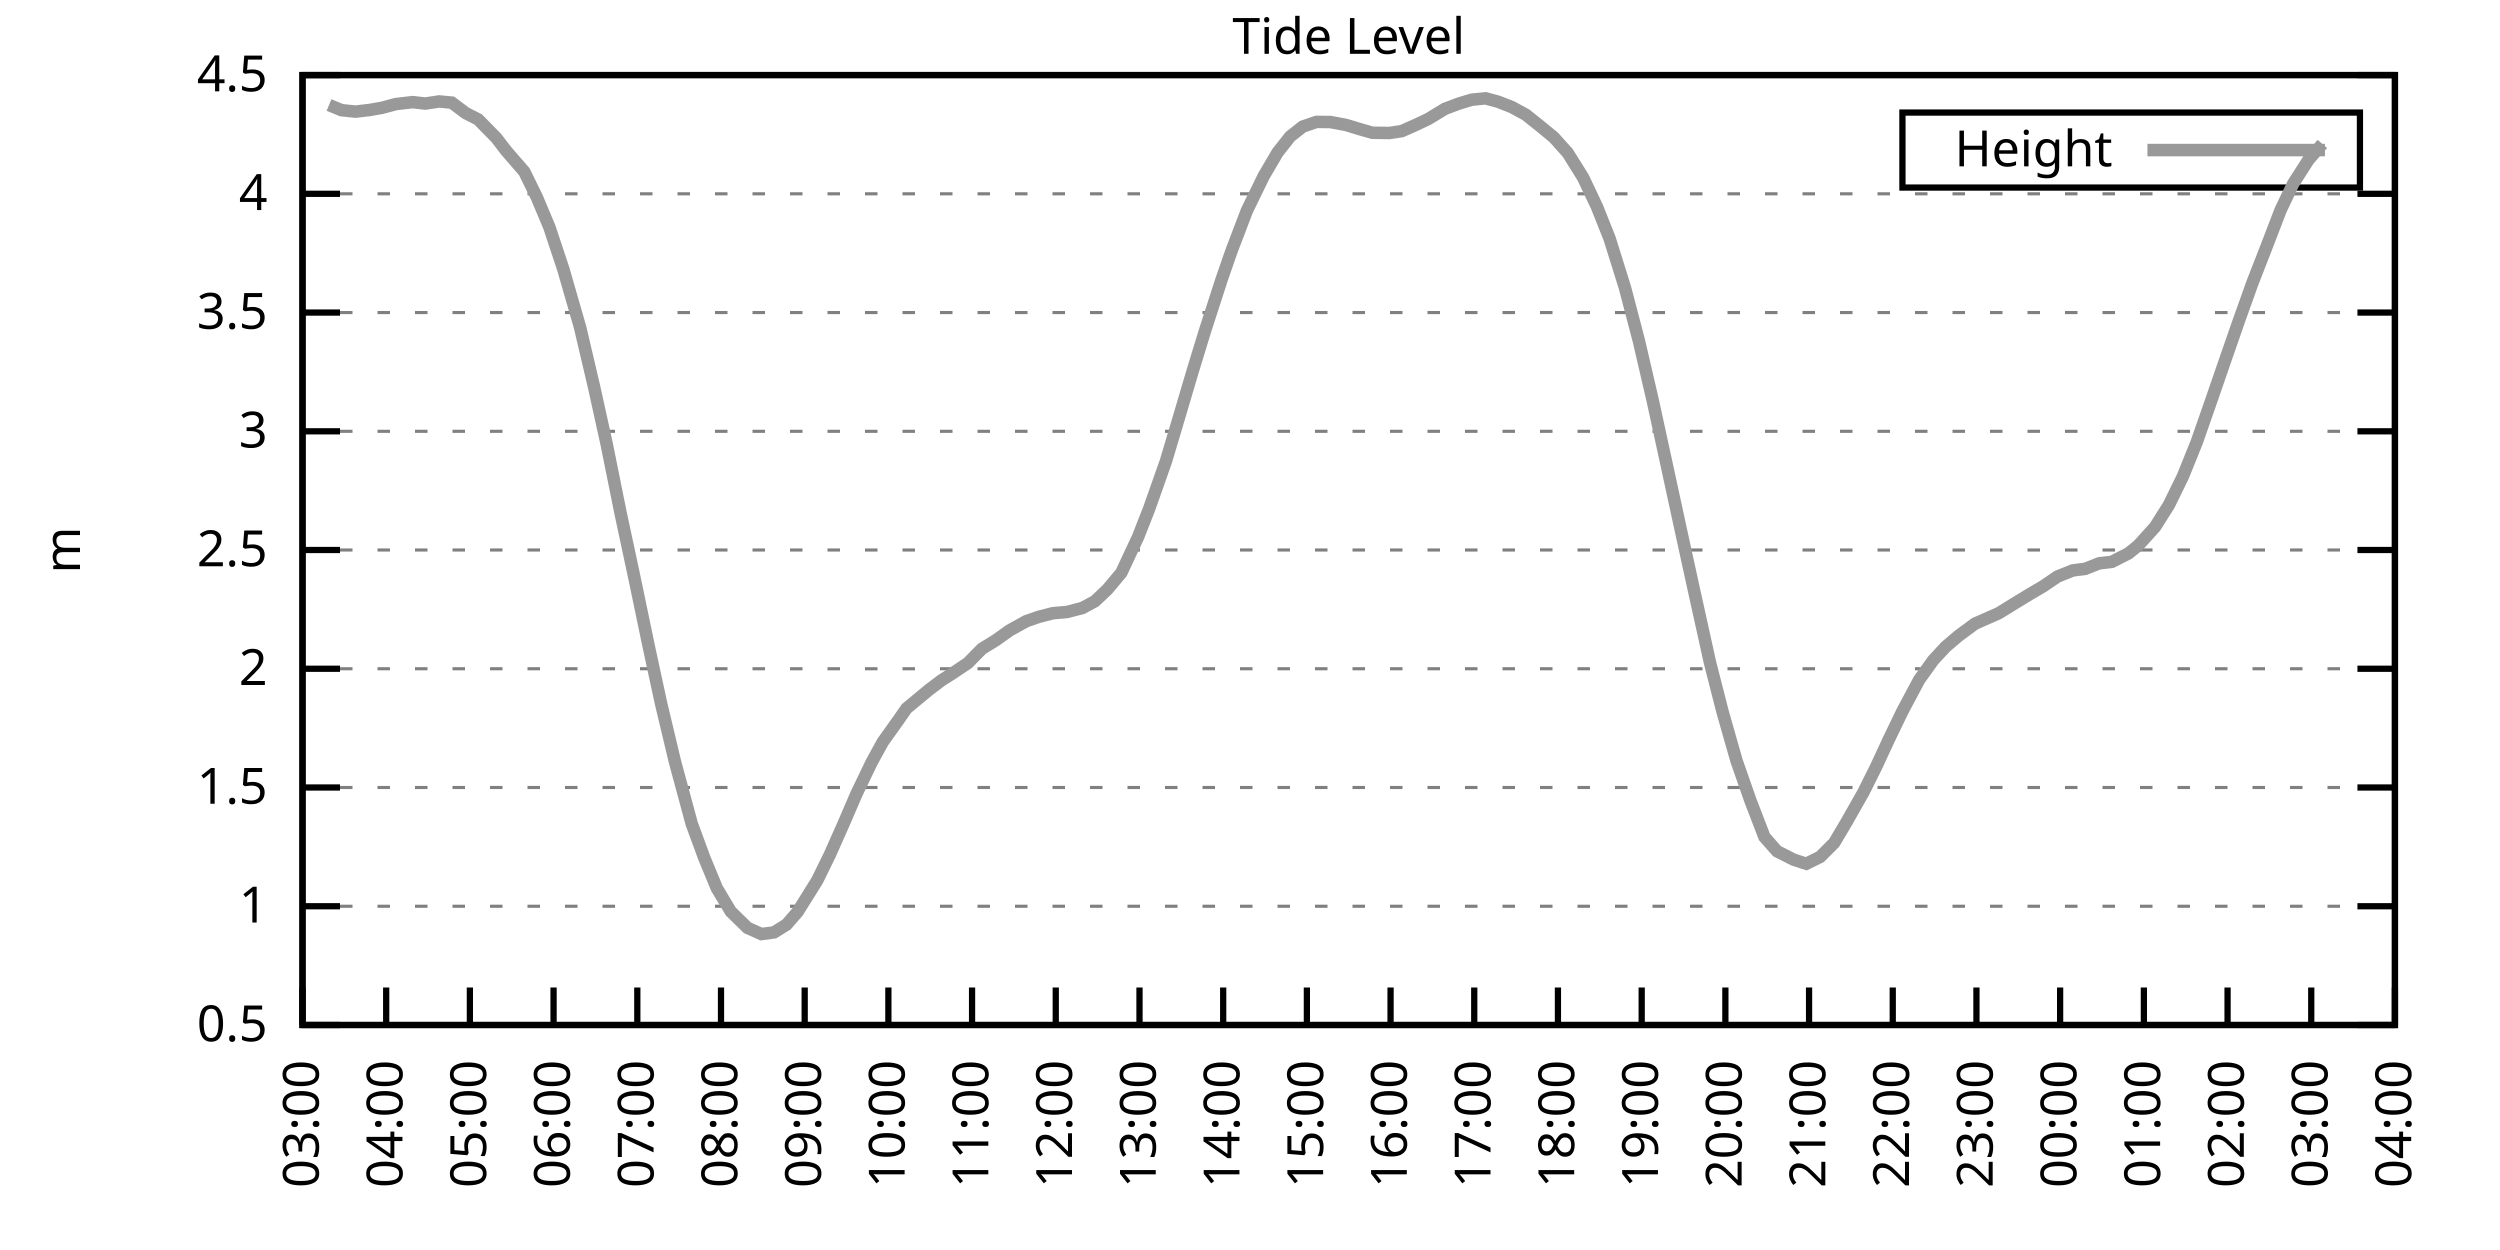
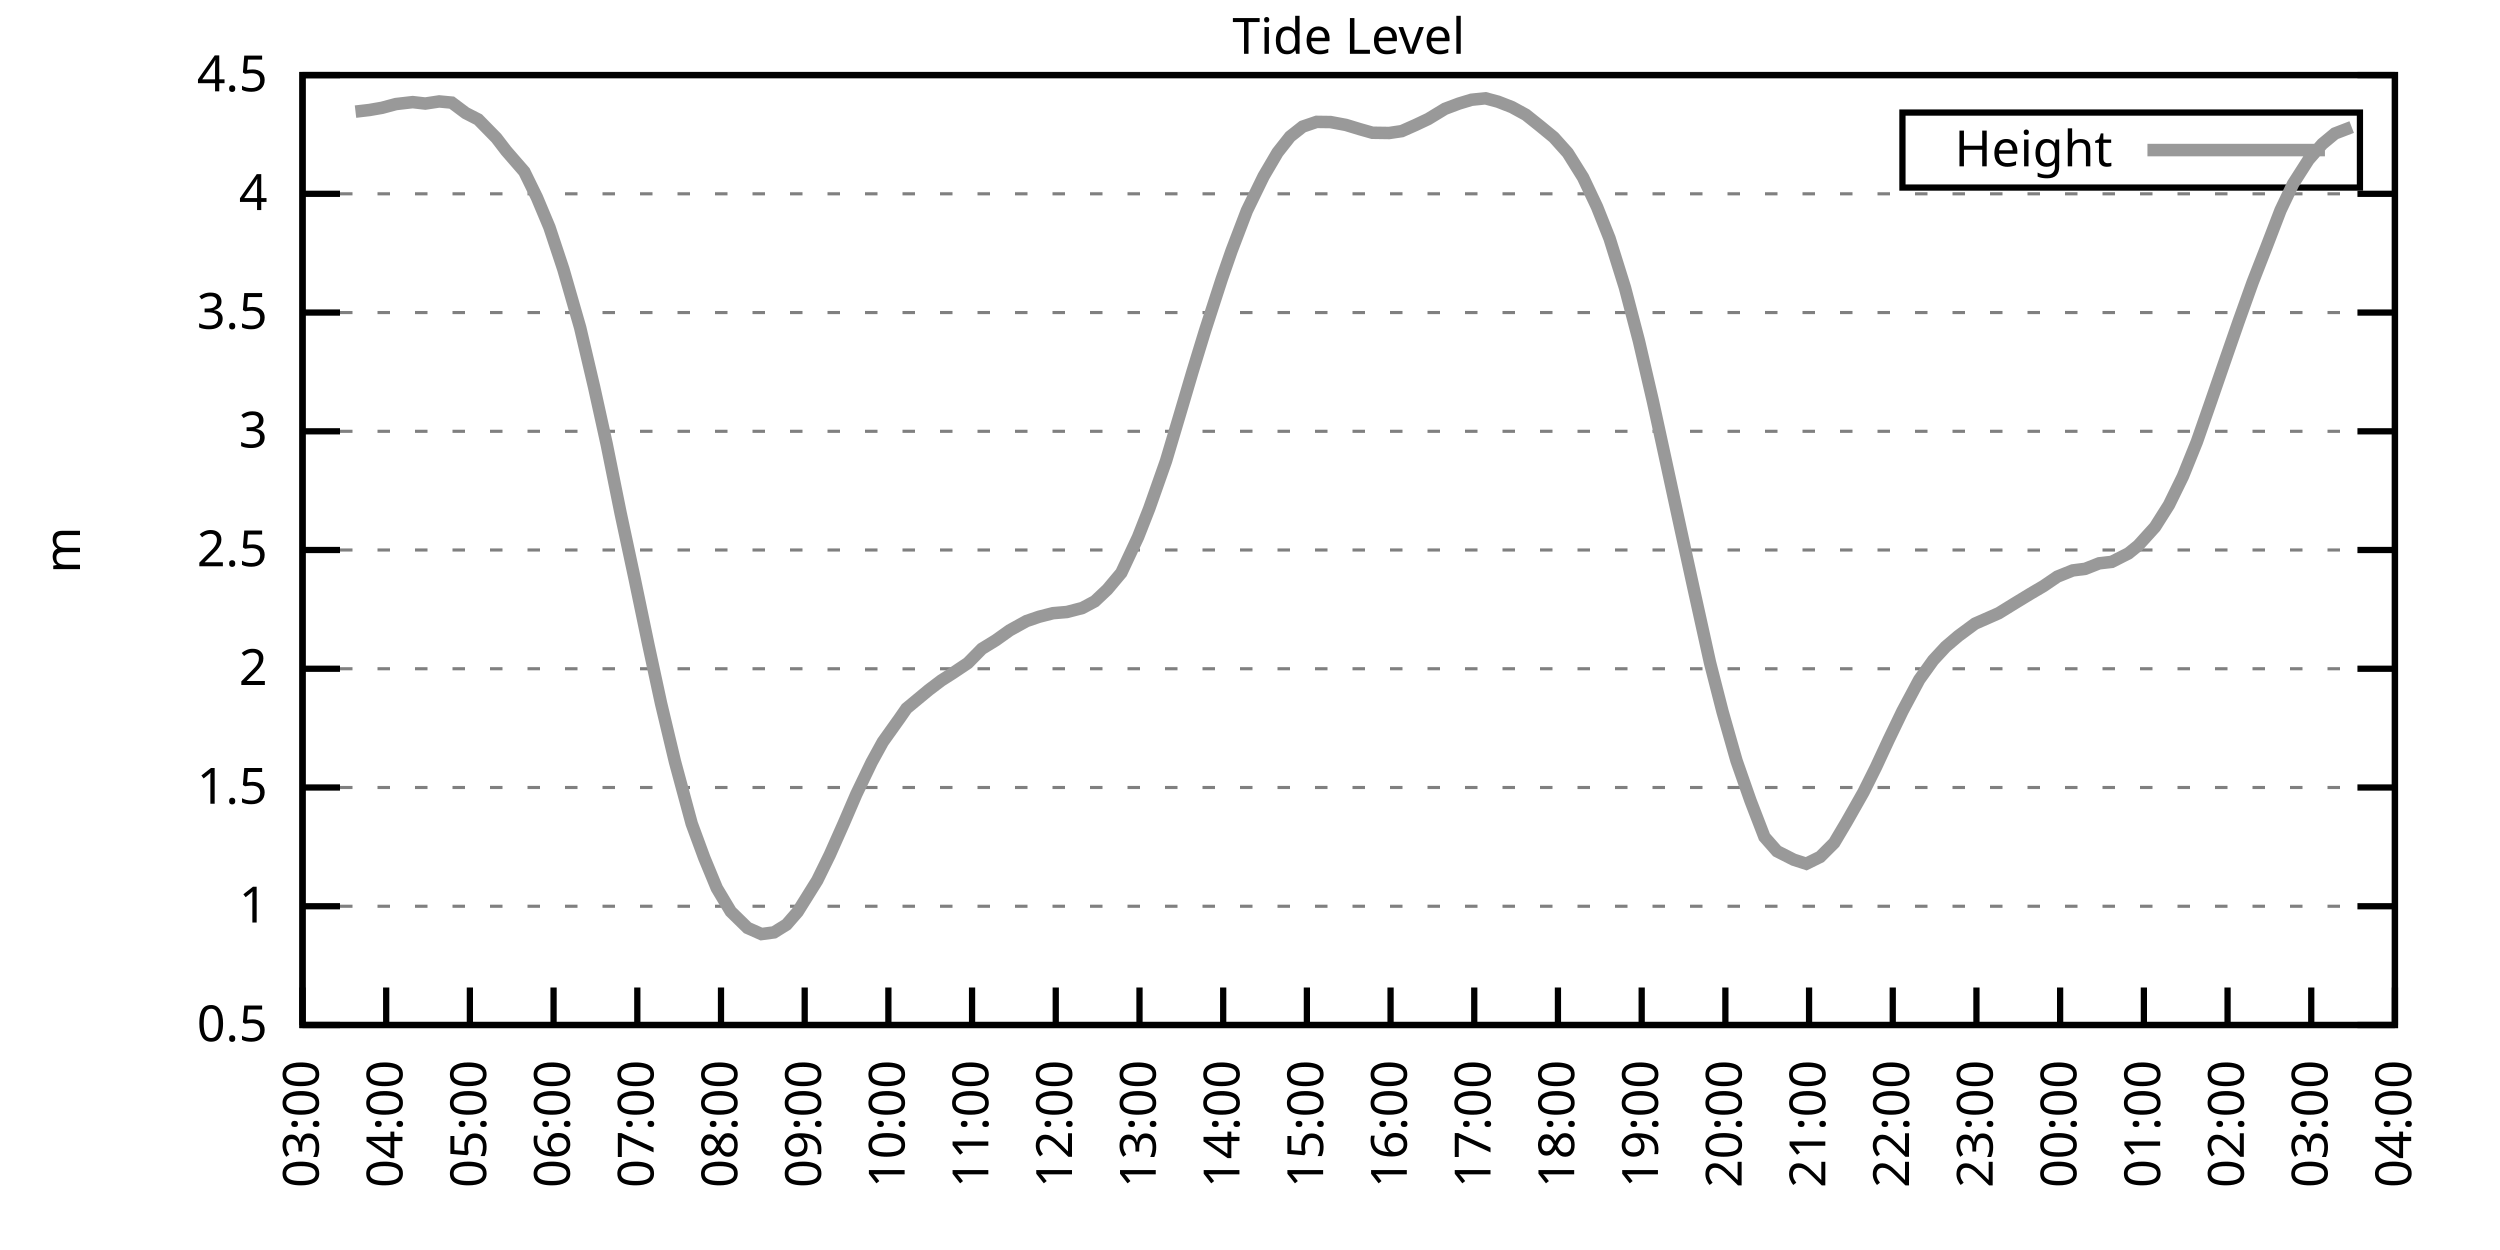
<svg xmlns="http://www.w3.org/2000/svg" xmlns:xlink="http://www.w3.org/1999/xlink" width="400" height="200" viewBox="0 0 400 200">
  <g id="gnuplot_canvas">
    <rect x="0" y="0" width="400" height="200" fill="none" />
    <defs>
      <circle id="gpDot" r="0.5" stroke-width="0.5" stroke="currentColor" />
      <path id="gpPt0" stroke-width="0.333" stroke="currentColor" d="M-1,0 h2 M0,-1 v2" />
      <path id="gpPt1" stroke-width="0.333" stroke="currentColor" d="M-1,-1 L1,1 M1,-1 L-1,1" />
      <path id="gpPt2" stroke-width="0.333" stroke="currentColor" d="M-1,0 L1,0 M0,-1 L0,1 M-1,-1 L1,1 M-1,1 L1,-1" />
      <rect id="gpPt3" stroke-width="0.333" stroke="currentColor" x="-1" y="-1" width="2" height="2" />
      <rect id="gpPt4" stroke-width="0.333" stroke="currentColor" fill="currentColor" x="-1" y="-1" width="2" height="2" />
      <circle id="gpPt5" stroke-width="0.333" stroke="currentColor" cx="0" cy="0" r="1" />
      <use xlink:href="#gpPt5" id="gpPt6" fill="currentColor" stroke="none" />
      <path id="gpPt7" stroke-width="0.333" stroke="currentColor" d="M0,-1.33 L-1.33,0.67 L1.33,0.67 z" />
      <use xlink:href="#gpPt7" id="gpPt8" fill="currentColor" stroke="none" />
      <use xlink:href="#gpPt7" id="gpPt9" stroke="currentColor" transform="rotate(180)" />
      <use xlink:href="#gpPt9" id="gpPt10" fill="currentColor" stroke="none" />
      <use xlink:href="#gpPt3" id="gpPt11" stroke="currentColor" transform="rotate(45)" />
      <use xlink:href="#gpPt11" id="gpPt12" fill="currentColor" stroke="none" />
      <path id="gpPt13" stroke-width="0.333" stroke="currentColor" d="M0,1.330 L1.265,0.411 L0.782,-1.067 L-0.782,-1.076 L-1.265,0.411 z" />
      <use xlink:href="#gpPt13" id="gpPt14" fill="currentColor" stroke="none" />
      <filter id="textbox" filterUnits="objectBoundingBox" x="0" y="0" height="1" width="1">
        <feFlood flood-color="white" flood-opacity="1" result="bgnd" />
        <feComposite in="SourceGraphic" in2="bgnd" operator="atop" />
      </filter>
      <filter id="greybox" filterUnits="objectBoundingBox" x="0" y="0" height="1" width="1">
        <feFlood flood-color="lightgrey" flood-opacity="1" result="grey" />
        <feComposite in="SourceGraphic" in2="grey" operator="atop" />
      </filter>
    </defs>
    <g fill="none" color="white" stroke="currentColor" stroke-width="1.00" stroke-linecap="butt" stroke-linejoin="miter">
</g>
    <g fill="none" color="black" stroke="currentColor" stroke-width="1.00" stroke-linecap="butt" stroke-linejoin="miter">
      <g stroke="none" shape-rendering="crispEdges">
        <polygon fill="rgb(255, 255, 255)" points="48.40,164.00 383.18,164.00 383.18,12.02 48.40,12.02 " />
      </g>
    </g>
    <g fill="none" color="black" stroke="currentColor" stroke-width="1.00" stroke-linecap="butt" stroke-linejoin="miter">
</g>
    <g fill="none" color="black" stroke="black" stroke-width="0.50" stroke-linecap="butt" stroke-linejoin="miter">
</g>
    <g fill="none" color="gray" stroke="currentColor" stroke-width="0.50" stroke-linecap="butt" stroke-linejoin="miter">
      <path stroke="gray" stroke-dasharray="2,4" class="gridline" d="M48.40,164.00 L383.19,164.00  " />
    </g>
    <g fill="none" color="gray" stroke="gray" stroke-width="1.00" stroke-linecap="butt" stroke-linejoin="miter">
</g>
    <g fill="none" color="black" stroke="currentColor" stroke-width="1.00" stroke-linecap="butt" stroke-linejoin="miter">
      <path stroke="black" d="M48.40,164.00 L54.40,164.00 M383.19,164.00 L377.19,164.00  " />
      <g transform="translate(42.80,166.60)" stroke="none" fill="black" font-family="Sans" font-size="8.00" text-anchor="end">
        <text>
          <tspan font-family="Sans"> 0.5</tspan>
        </text>
      </g>
    </g>
    <g fill="none" color="black" stroke="currentColor" stroke-width="1.00" stroke-linecap="butt" stroke-linejoin="miter">
</g>
    <g fill="none" color="black" stroke="black" stroke-width="0.50" stroke-linecap="butt" stroke-linejoin="miter">
</g>
    <g fill="none" color="gray" stroke="currentColor" stroke-width="0.50" stroke-linecap="butt" stroke-linejoin="miter">
      <path stroke="gray" stroke-dasharray="2,4" class="gridline" d="M48.40,145.00 L383.19,145.00  " />
    </g>
    <g fill="none" color="gray" stroke="gray" stroke-width="1.00" stroke-linecap="butt" stroke-linejoin="miter">
</g>
    <g fill="none" color="black" stroke="currentColor" stroke-width="1.00" stroke-linecap="butt" stroke-linejoin="miter">
      <path stroke="black" d="M48.40,145.00 L54.40,145.00 M383.19,145.00 L377.19,145.00  " />
      <g transform="translate(42.80,147.60)" stroke="none" fill="black" font-family="Sans" font-size="8.00" text-anchor="end">
        <text>
          <tspan font-family="Sans"> 1</tspan>
        </text>
      </g>
    </g>
    <g fill="none" color="black" stroke="currentColor" stroke-width="1.00" stroke-linecap="butt" stroke-linejoin="miter">
</g>
    <g fill="none" color="black" stroke="black" stroke-width="0.50" stroke-linecap="butt" stroke-linejoin="miter">
</g>
    <g fill="none" color="gray" stroke="currentColor" stroke-width="0.50" stroke-linecap="butt" stroke-linejoin="miter">
      <path stroke="gray" stroke-dasharray="2,4" class="gridline" d="M48.40,126.00 L383.19,126.00  " />
    </g>
    <g fill="none" color="gray" stroke="gray" stroke-width="1.00" stroke-linecap="butt" stroke-linejoin="miter">
</g>
    <g fill="none" color="black" stroke="currentColor" stroke-width="1.00" stroke-linecap="butt" stroke-linejoin="miter">
      <path stroke="black" d="M48.40,126.00 L54.40,126.00 M383.19,126.00 L377.19,126.00  " />
      <g transform="translate(42.80,128.60)" stroke="none" fill="black" font-family="Sans" font-size="8.00" text-anchor="end">
        <text>
          <tspan font-family="Sans"> 1.5</tspan>
        </text>
      </g>
    </g>
    <g fill="none" color="black" stroke="currentColor" stroke-width="1.00" stroke-linecap="butt" stroke-linejoin="miter">
</g>
    <g fill="none" color="black" stroke="black" stroke-width="0.50" stroke-linecap="butt" stroke-linejoin="miter">
</g>
    <g fill="none" color="gray" stroke="currentColor" stroke-width="0.50" stroke-linecap="butt" stroke-linejoin="miter">
      <path stroke="gray" stroke-dasharray="2,4" class="gridline" d="M48.40,107.00 L383.19,107.00  " />
    </g>
    <g fill="none" color="gray" stroke="gray" stroke-width="1.00" stroke-linecap="butt" stroke-linejoin="miter">
</g>
    <g fill="none" color="black" stroke="currentColor" stroke-width="1.00" stroke-linecap="butt" stroke-linejoin="miter">
      <path stroke="black" d="M48.40,107.00 L54.40,107.00 M383.19,107.00 L377.19,107.00  " />
      <g transform="translate(42.80,109.60)" stroke="none" fill="black" font-family="Sans" font-size="8.00" text-anchor="end">
        <text>
          <tspan font-family="Sans"> 2</tspan>
        </text>
      </g>
    </g>
    <g fill="none" color="black" stroke="currentColor" stroke-width="1.00" stroke-linecap="butt" stroke-linejoin="miter">
</g>
    <g fill="none" color="black" stroke="black" stroke-width="0.50" stroke-linecap="butt" stroke-linejoin="miter">
</g>
    <g fill="none" color="gray" stroke="currentColor" stroke-width="0.50" stroke-linecap="butt" stroke-linejoin="miter">
      <path stroke="gray" stroke-dasharray="2,4" class="gridline" d="M48.40,88.00 L383.19,88.00  " />
    </g>
    <g fill="none" color="gray" stroke="gray" stroke-width="1.00" stroke-linecap="butt" stroke-linejoin="miter">
</g>
    <g fill="none" color="black" stroke="currentColor" stroke-width="1.00" stroke-linecap="butt" stroke-linejoin="miter">
      <path stroke="black" d="M48.40,88.00 L54.40,88.00 M383.19,88.00 L377.19,88.00  " />
      <g transform="translate(42.80,90.60)" stroke="none" fill="black" font-family="Sans" font-size="8.00" text-anchor="end">
        <text>
          <tspan font-family="Sans"> 2.5</tspan>
        </text>
      </g>
    </g>
    <g fill="none" color="black" stroke="currentColor" stroke-width="1.00" stroke-linecap="butt" stroke-linejoin="miter">
</g>
    <g fill="none" color="black" stroke="black" stroke-width="0.50" stroke-linecap="butt" stroke-linejoin="miter">
</g>
    <g fill="none" color="gray" stroke="currentColor" stroke-width="0.50" stroke-linecap="butt" stroke-linejoin="miter">
      <path stroke="gray" stroke-dasharray="2,4" class="gridline" d="M48.40,69.01 L383.19,69.01  " />
    </g>
    <g fill="none" color="gray" stroke="gray" stroke-width="1.00" stroke-linecap="butt" stroke-linejoin="miter">
</g>
    <g fill="none" color="black" stroke="currentColor" stroke-width="1.00" stroke-linecap="butt" stroke-linejoin="miter">
      <path stroke="black" d="M48.40,69.01 L54.40,69.01 M383.19,69.01 L377.19,69.01  " />
      <g transform="translate(42.80,71.61)" stroke="none" fill="black" font-family="Sans" font-size="8.00" text-anchor="end">
        <text>
          <tspan font-family="Sans"> 3</tspan>
        </text>
      </g>
    </g>
    <g fill="none" color="black" stroke="currentColor" stroke-width="1.00" stroke-linecap="butt" stroke-linejoin="miter">
</g>
    <g fill="none" color="black" stroke="black" stroke-width="0.50" stroke-linecap="butt" stroke-linejoin="miter">
</g>
    <g fill="none" color="gray" stroke="currentColor" stroke-width="0.50" stroke-linecap="butt" stroke-linejoin="miter">
      <path stroke="gray" stroke-dasharray="2,4" class="gridline" d="M48.40,50.01 L383.19,50.01  " />
    </g>
    <g fill="none" color="gray" stroke="gray" stroke-width="1.00" stroke-linecap="butt" stroke-linejoin="miter">
</g>
    <g fill="none" color="black" stroke="currentColor" stroke-width="1.00" stroke-linecap="butt" stroke-linejoin="miter">
      <path stroke="black" d="M48.40,50.01 L54.40,50.01 M383.19,50.01 L377.19,50.01  " />
      <g transform="translate(42.80,52.61)" stroke="none" fill="black" font-family="Sans" font-size="8.00" text-anchor="end">
        <text>
          <tspan font-family="Sans"> 3.5</tspan>
        </text>
      </g>
    </g>
    <g fill="none" color="black" stroke="currentColor" stroke-width="1.00" stroke-linecap="butt" stroke-linejoin="miter">
</g>
    <g fill="none" color="black" stroke="black" stroke-width="0.50" stroke-linecap="butt" stroke-linejoin="miter">
</g>
    <g fill="none" color="gray" stroke="currentColor" stroke-width="0.50" stroke-linecap="butt" stroke-linejoin="miter">
      <path stroke="gray" stroke-dasharray="2,4" class="gridline" d="M48.40,31.01 L383.19,31.01  " />
    </g>
    <g fill="none" color="gray" stroke="gray" stroke-width="1.00" stroke-linecap="butt" stroke-linejoin="miter">
</g>
    <g fill="none" color="black" stroke="currentColor" stroke-width="1.00" stroke-linecap="butt" stroke-linejoin="miter">
      <path stroke="black" d="M48.40,31.01 L54.40,31.01 M383.19,31.01 L377.19,31.01  " />
      <g transform="translate(42.80,33.61)" stroke="none" fill="black" font-family="Sans" font-size="8.00" text-anchor="end">
        <text>
          <tspan font-family="Sans"> 4</tspan>
        </text>
      </g>
    </g>
    <g fill="none" color="black" stroke="currentColor" stroke-width="1.00" stroke-linecap="butt" stroke-linejoin="miter">
</g>
    <g fill="none" color="black" stroke="black" stroke-width="0.50" stroke-linecap="butt" stroke-linejoin="miter">
</g>
    <g fill="none" color="gray" stroke="currentColor" stroke-width="0.50" stroke-linecap="butt" stroke-linejoin="miter">
      <path stroke="gray" stroke-dasharray="2,4" class="gridline" d="M48.40,12.01 L383.19,12.01  " />
    </g>
    <g fill="none" color="gray" stroke="gray" stroke-width="1.00" stroke-linecap="butt" stroke-linejoin="miter">
</g>
    <g fill="none" color="black" stroke="currentColor" stroke-width="1.00" stroke-linecap="butt" stroke-linejoin="miter">
      <path stroke="black" d="M48.40,12.01 L54.40,12.01 M383.19,12.01 L377.19,12.01  " />
      <g transform="translate(42.80,14.61)" stroke="none" fill="black" font-family="Sans" font-size="8.00" text-anchor="end">
        <text>
          <tspan font-family="Sans"> 4.5</tspan>
        </text>
      </g>
    </g>
    <g fill="none" color="black" stroke="currentColor" stroke-width="1.00" stroke-linecap="butt" stroke-linejoin="miter">
      <path stroke="black" d="M48.40,164.00 L48.40,158.00  " />
      <g transform="translate(51.00,169.60) rotate(270.00)" stroke="none" fill="black" font-family="Sans" font-size="8.00" text-anchor="end">
        <text>
          <tspan font-family="Sans">03:00</tspan>
        </text>
      </g>
    </g>
    <g fill="none" color="black" stroke="currentColor" stroke-width="1.00" stroke-linecap="butt" stroke-linejoin="miter">
      <path stroke="black" d="M61.79,164.00 L61.79,158.00  " />
      <g transform="translate(64.39,169.60) rotate(270.00)" stroke="none" fill="black" font-family="Sans" font-size="8.00" text-anchor="end">
        <text>
          <tspan font-family="Sans">04:00</tspan>
        </text>
      </g>
    </g>
    <g fill="none" color="black" stroke="currentColor" stroke-width="1.00" stroke-linecap="butt" stroke-linejoin="miter">
      <path stroke="black" d="M75.18,164.00 L75.18,158.00  " />
      <g transform="translate(77.78,169.60) rotate(270.00)" stroke="none" fill="black" font-family="Sans" font-size="8.00" text-anchor="end">
        <text>
          <tspan font-family="Sans">05:00</tspan>
        </text>
      </g>
    </g>
    <g fill="none" color="black" stroke="currentColor" stroke-width="1.00" stroke-linecap="butt" stroke-linejoin="miter">
      <path stroke="black" d="M88.57,164.00 L88.57,158.00  " />
      <g transform="translate(91.17,169.60) rotate(270.00)" stroke="none" fill="black" font-family="Sans" font-size="8.00" text-anchor="end">
        <text>
          <tspan font-family="Sans">06:00</tspan>
        </text>
      </g>
    </g>
    <g fill="none" color="black" stroke="currentColor" stroke-width="1.00" stroke-linecap="butt" stroke-linejoin="miter">
      <path stroke="black" d="M101.97,164.00 L101.97,158.00  " />
      <g transform="translate(104.57,169.60) rotate(270.00)" stroke="none" fill="black" font-family="Sans" font-size="8.00" text-anchor="end">
        <text>
          <tspan font-family="Sans">07:00</tspan>
        </text>
      </g>
    </g>
    <g fill="none" color="black" stroke="currentColor" stroke-width="1.00" stroke-linecap="butt" stroke-linejoin="miter">
      <path stroke="black" d="M115.36,164.00 L115.36,158.00  " />
      <g transform="translate(117.96,169.60) rotate(270.00)" stroke="none" fill="black" font-family="Sans" font-size="8.00" text-anchor="end">
        <text>
          <tspan font-family="Sans">08:00</tspan>
        </text>
      </g>
    </g>
    <g fill="none" color="black" stroke="currentColor" stroke-width="1.00" stroke-linecap="butt" stroke-linejoin="miter">
      <path stroke="black" d="M128.75,164.00 L128.75,158.00  " />
      <g transform="translate(131.35,169.60) rotate(270.00)" stroke="none" fill="black" font-family="Sans" font-size="8.00" text-anchor="end">
        <text>
          <tspan font-family="Sans">09:00</tspan>
        </text>
      </g>
    </g>
    <g fill="none" color="black" stroke="currentColor" stroke-width="1.00" stroke-linecap="butt" stroke-linejoin="miter">
      <path stroke="black" d="M142.14,164.00 L142.14,158.00  " />
      <g transform="translate(144.74,169.60) rotate(270.00)" stroke="none" fill="black" font-family="Sans" font-size="8.00" text-anchor="end">
        <text>
          <tspan font-family="Sans">10:00</tspan>
        </text>
      </g>
    </g>
    <g fill="none" color="black" stroke="currentColor" stroke-width="1.00" stroke-linecap="butt" stroke-linejoin="miter">
      <path stroke="black" d="M155.53,164.00 L155.53,158.00  " />
      <g transform="translate(158.13,169.60) rotate(270.00)" stroke="none" fill="black" font-family="Sans" font-size="8.00" text-anchor="end">
        <text>
          <tspan font-family="Sans">11:00</tspan>
        </text>
      </g>
    </g>
    <g fill="none" color="black" stroke="currentColor" stroke-width="1.00" stroke-linecap="butt" stroke-linejoin="miter">
      <path stroke="black" d="M168.92,164.00 L168.92,158.00  " />
      <g transform="translate(171.52,169.60) rotate(270.00)" stroke="none" fill="black" font-family="Sans" font-size="8.00" text-anchor="end">
        <text>
          <tspan font-family="Sans">12:00</tspan>
        </text>
      </g>
    </g>
    <g fill="none" color="black" stroke="currentColor" stroke-width="1.00" stroke-linecap="butt" stroke-linejoin="miter">
      <path stroke="black" d="M182.32,164.00 L182.32,158.00  " />
      <g transform="translate(184.92,169.60) rotate(270.00)" stroke="none" fill="black" font-family="Sans" font-size="8.00" text-anchor="end">
        <text>
          <tspan font-family="Sans">13:00</tspan>
        </text>
      </g>
    </g>
    <g fill="none" color="black" stroke="currentColor" stroke-width="1.00" stroke-linecap="butt" stroke-linejoin="miter">
      <path stroke="black" d="M195.71,164.00 L195.71,158.00  " />
      <g transform="translate(198.31,169.60) rotate(270.00)" stroke="none" fill="black" font-family="Sans" font-size="8.00" text-anchor="end">
        <text>
          <tspan font-family="Sans">14:00</tspan>
        </text>
      </g>
    </g>
    <g fill="none" color="black" stroke="currentColor" stroke-width="1.00" stroke-linecap="butt" stroke-linejoin="miter">
      <path stroke="black" d="M209.10,164.00 L209.10,158.00  " />
      <g transform="translate(211.70,169.60) rotate(270.00)" stroke="none" fill="black" font-family="Sans" font-size="8.00" text-anchor="end">
        <text>
          <tspan font-family="Sans">15:00</tspan>
        </text>
      </g>
    </g>
    <g fill="none" color="black" stroke="currentColor" stroke-width="1.00" stroke-linecap="butt" stroke-linejoin="miter">
      <path stroke="black" d="M222.49,164.00 L222.49,158.00  " />
      <g transform="translate(225.09,169.60) rotate(270.00)" stroke="none" fill="black" font-family="Sans" font-size="8.00" text-anchor="end">
        <text>
          <tspan font-family="Sans">16:00</tspan>
        </text>
      </g>
    </g>
    <g fill="none" color="black" stroke="currentColor" stroke-width="1.00" stroke-linecap="butt" stroke-linejoin="miter">
      <path stroke="black" d="M235.88,164.00 L235.88,158.00  " />
      <g transform="translate(238.48,169.60) rotate(270.00)" stroke="none" fill="black" font-family="Sans" font-size="8.00" text-anchor="end">
        <text>
          <tspan font-family="Sans">17:00</tspan>
        </text>
      </g>
    </g>
    <g fill="none" color="black" stroke="currentColor" stroke-width="1.00" stroke-linecap="butt" stroke-linejoin="miter">
      <path stroke="black" d="M249.27,164.00 L249.27,158.00  " />
      <g transform="translate(251.87,169.60) rotate(270.00)" stroke="none" fill="black" font-family="Sans" font-size="8.00" text-anchor="end">
        <text>
          <tspan font-family="Sans">18:00</tspan>
        </text>
      </g>
    </g>
    <g fill="none" color="black" stroke="currentColor" stroke-width="1.00" stroke-linecap="butt" stroke-linejoin="miter">
      <path stroke="black" d="M262.67,164.00 L262.67,158.00  " />
      <g transform="translate(265.27,169.60) rotate(270.00)" stroke="none" fill="black" font-family="Sans" font-size="8.00" text-anchor="end">
        <text>
          <tspan font-family="Sans">19:00</tspan>
        </text>
      </g>
    </g>
    <g fill="none" color="black" stroke="currentColor" stroke-width="1.00" stroke-linecap="butt" stroke-linejoin="miter">
      <path stroke="black" d="M276.06,164.00 L276.06,158.00  " />
      <g transform="translate(278.66,169.60) rotate(270.00)" stroke="none" fill="black" font-family="Sans" font-size="8.00" text-anchor="end">
        <text>
          <tspan font-family="Sans">20:00</tspan>
        </text>
      </g>
    </g>
    <g fill="none" color="black" stroke="currentColor" stroke-width="1.00" stroke-linecap="butt" stroke-linejoin="miter">
      <path stroke="black" d="M289.45,164.00 L289.45,158.00  " />
      <g transform="translate(292.05,169.60) rotate(270.00)" stroke="none" fill="black" font-family="Sans" font-size="8.00" text-anchor="end">
        <text>
          <tspan font-family="Sans">21:00</tspan>
        </text>
      </g>
    </g>
    <g fill="none" color="black" stroke="currentColor" stroke-width="1.00" stroke-linecap="butt" stroke-linejoin="miter">
      <path stroke="black" d="M302.84,164.00 L302.84,158.00  " />
      <g transform="translate(305.44,169.60) rotate(270.00)" stroke="none" fill="black" font-family="Sans" font-size="8.00" text-anchor="end">
        <text>
          <tspan font-family="Sans">22:00</tspan>
        </text>
      </g>
    </g>
    <g fill="none" color="black" stroke="currentColor" stroke-width="1.00" stroke-linecap="butt" stroke-linejoin="miter">
      <path stroke="black" d="M316.23,164.00 L316.23,158.00  " />
      <g transform="translate(318.83,169.60) rotate(270.00)" stroke="none" fill="black" font-family="Sans" font-size="8.00" text-anchor="end">
        <text>
          <tspan font-family="Sans">23:00</tspan>
        </text>
      </g>
    </g>
    <g fill="none" color="black" stroke="currentColor" stroke-width="1.00" stroke-linecap="butt" stroke-linejoin="miter">
      <path stroke="black" d="M329.62,164.00 L329.62,158.00  " />
      <g transform="translate(332.22,169.60) rotate(270.00)" stroke="none" fill="black" font-family="Sans" font-size="8.00" text-anchor="end">
        <text>
          <tspan font-family="Sans">00:00</tspan>
        </text>
      </g>
    </g>
    <g fill="none" color="black" stroke="currentColor" stroke-width="1.00" stroke-linecap="butt" stroke-linejoin="miter">
      <path stroke="black" d="M343.02,164.00 L343.02,158.00  " />
      <g transform="translate(345.62,169.60) rotate(270.00)" stroke="none" fill="black" font-family="Sans" font-size="8.00" text-anchor="end">
        <text>
          <tspan font-family="Sans">01:00</tspan>
        </text>
      </g>
    </g>
    <g fill="none" color="black" stroke="currentColor" stroke-width="1.00" stroke-linecap="butt" stroke-linejoin="miter">
      <path stroke="black" d="M356.41,164.00 L356.41,158.00  " />
      <g transform="translate(359.01,169.60) rotate(270.00)" stroke="none" fill="black" font-family="Sans" font-size="8.00" text-anchor="end">
        <text>
          <tspan font-family="Sans">02:00</tspan>
        </text>
      </g>
    </g>
    <g fill="none" color="black" stroke="currentColor" stroke-width="1.00" stroke-linecap="butt" stroke-linejoin="miter">
      <path stroke="black" d="M369.80,164.00 L369.80,158.00  " />
      <g transform="translate(372.40,169.60) rotate(270.00)" stroke="none" fill="black" font-family="Sans" font-size="8.00" text-anchor="end">
        <text>
          <tspan font-family="Sans">03:00</tspan>
        </text>
      </g>
    </g>
    <g fill="none" color="black" stroke="currentColor" stroke-width="1.00" stroke-linecap="butt" stroke-linejoin="miter">
      <path stroke="black" d="M383.19,164.00 L383.19,158.00  " />
      <g transform="translate(385.79,169.60) rotate(270.00)" stroke="none" fill="black" font-family="Sans" font-size="8.00" text-anchor="end">
        <text>
          <tspan font-family="Sans">04:00</tspan>
        </text>
      </g>
    </g>
    <g fill="none" color="black" stroke="currentColor" stroke-width="1.00" stroke-linecap="butt" stroke-linejoin="miter">
</g>
    <g fill="none" color="black" stroke="currentColor" stroke-width="1.00" stroke-linecap="butt" stroke-linejoin="miter">
      <path stroke="black" d="M48.40,12.01 L48.40,164.00 L383.19,164.00 L383.19,12.01 L48.40,12.01 Z  " />
    </g>
    <g fill="none" color="black" stroke="currentColor" stroke-width="1.00" stroke-linecap="butt" stroke-linejoin="miter">
</g>
    <g fill="none" color="black" stroke="currentColor" stroke-width="1.00" stroke-linecap="butt" stroke-linejoin="miter">
      <path stroke="black" d="M304.39,30.01 L304.39,18.01 L377.59,18.01 L377.59,30.01 L304.39,30.01 Z  " />
    </g>
    <g id="Tide_level_plot_1">
      <g fill="none" color="white" stroke="black" stroke-width="2.00" stroke-linecap="butt" stroke-linejoin="miter">
</g>
      <g fill="none" color="black" stroke="currentColor" stroke-width="2.00" stroke-linecap="butt" stroke-linejoin="miter">
        <g transform="translate(337.99,26.61)" stroke="none" fill="black" font-family="Sans" font-size="8.00" text-anchor="end">
          <text>
            <tspan font-family="Sans">Height</tspan>
          </text>
        </g>
      </g>
      <g fill="none" color="black" stroke="currentColor" stroke-width="2.00" stroke-linecap="butt" stroke-linejoin="miter">
-         <path stroke="rgb(153, 153, 153)" d="M343.59,24.01 L371.99,24.01 M52.64,16.80 L54.65,17.63 L56.88,17.86 L59.11,17.60 L61.12,17.25 L63.35,16.65   L66.03,16.34 L68.04,16.57 L70.27,16.23 L72.28,16.42 L74.51,18.09 L76.52,19.12 L79.42,22.08 L80.99,24.13   L83.89,27.47 L85.90,31.58 L87.91,36.37 L90.14,43.09 L92.82,52.40 L95.05,61.90 L97.06,71.02 L99.29,82.08   L101.52,92.49 L103.75,103.20 L105.76,112.51 L107.99,121.86 L110.67,131.78 L112.68,137.25 L114.69,142.11 L116.92,145.84   L119.60,148.46 L121.83,149.45 L123.84,149.18 L125.85,147.93 L127.63,145.88 L130.76,140.86 L132.77,136.76 L135.00,131.74   L137.01,127.07 L139.46,121.97 L141.25,118.71 L143.93,114.95 L145.04,113.35 L148.61,110.39 L150.62,108.87 L152.41,107.73   L154.86,106.09 L157.10,103.81 L159.33,102.44 L161.56,100.85 L164.24,99.37 L166.25,98.68 L168.48,98.11 L170.71,97.92   L173.17,97.28 L175.17,96.21 L177.18,94.31 L179.41,91.65 L182.09,85.92 L183.88,81.36 L186.56,73.76 L188.79,66.27   L190.80,59.47 L192.81,52.90 L195.48,44.65 L197.05,40.13 L199.50,33.71 L202.18,28.20 L204.41,24.40 L206.42,21.85   L208.43,20.26 L210.66,19.50 L212.89,19.53 L215.35,19.99 L217.58,20.67 L219.59,21.24 L222.27,21.28 L224.28,20.98   L226.51,19.99 L228.52,19.04 L231.20,17.41 L233.43,16.57 L235.44,15.96 L237.67,15.73 L239.68,16.27 L241.91,17.14   L244.14,18.36 L246.37,20.14 L248.60,21.97 L250.84,24.47 L253.29,28.39 L255.52,33.10 L257.53,38.15 L259.99,46.02   L262.22,54.53 L264.45,64.14 L266.46,73.38 L268.92,84.74 L270.92,93.89 L273.60,106.02 L275.61,113.88 L277.84,121.71   L280.07,128.09 L282.31,133.91 L284.32,136.19 L286.99,137.55 L289.00,138.20 L291.23,137.10 L293.47,134.86 L295.48,131.47   L298.15,126.76 L300.16,122.73 L302.17,118.40 L304.40,113.77 L307.08,108.75 L309.31,105.64 L311.32,103.47 L313.33,101.76   L316.01,99.78 L318.24,98.80 L319.80,98.11 L322.26,96.59 L324.94,94.96 L326.95,93.78 L329.18,92.26 L331.63,91.27   L333.64,91.01 L335.87,90.13 L337.88,89.90 L340.56,88.54 L342.12,87.28 L344.80,84.32 L347.03,80.79 L349.26,76.23   L351.50,70.68 L353.73,64.29 L355.96,57.83 L358.19,51.41 L360.42,45.18 L362.66,39.44 L364.89,33.63 L366.90,29.41   L369.35,25.58 L371.58,23.03  " />
+         <path stroke="rgb(153, 153, 153)" d="M343.59,24.01 L371.99,24.01 M56.88,17.86 L59.11,17.60 L61.12,17.25 L63.35,16.65 L66.03,16.34 L68.04,16.57   L70.27,16.23 L72.28,16.42 L74.51,18.09 L76.52,19.12 L79.42,22.08 L80.99,24.13 L83.89,27.47 L85.90,31.58   L87.91,36.37 L90.14,43.09 L92.82,52.40 L95.05,61.90 L97.06,71.02 L99.29,82.08 L101.52,92.49 L103.75,103.20   L105.76,112.51 L107.99,121.86 L110.67,131.78 L112.68,137.25 L114.69,142.11 L116.92,145.84 L119.60,148.46 L121.83,149.45   L123.84,149.18 L125.85,147.93 L127.63,145.88 L130.76,140.86 L132.77,136.76 L135.00,131.74 L137.01,127.07 L139.46,121.97   L141.25,118.71 L143.93,114.95 L145.04,113.35 L148.61,110.39 L150.62,108.87 L152.41,107.73 L154.86,106.09 L157.10,103.81   L159.33,102.44 L161.56,100.85 L164.24,99.37 L166.25,98.68 L168.48,98.11 L170.71,97.92 L173.17,97.28 L175.17,96.21   L177.18,94.31 L179.41,91.65 L182.09,85.92 L183.88,81.36 L186.56,73.76 L188.79,66.27 L190.80,59.47 L192.81,52.90   L195.48,44.65 L197.05,40.13 L199.50,33.71 L202.18,28.20 L204.41,24.40 L206.42,21.85 L208.43,20.26 L210.66,19.50   L212.89,19.53 L215.35,19.99 L217.58,20.67 L219.59,21.24 L222.27,21.28 L224.28,20.98 L226.51,19.99 L228.52,19.04   L231.20,17.41 L233.43,16.57 L235.44,15.96 L237.67,15.73 L239.68,16.27 L241.91,17.14 L244.14,18.36 L246.37,20.14   L248.60,21.97 L250.84,24.47 L253.29,28.39 L255.52,33.10 L257.53,38.15 L259.99,46.02 L262.22,54.53 L264.45,64.14   L266.46,73.38 L268.92,84.74 L270.92,93.89 L273.60,106.02 L275.61,113.88 L277.84,121.71 L280.07,128.09 L282.31,133.91   L284.32,136.19 L286.99,137.55 L289.00,138.20 L291.23,137.10 L293.47,134.86 L295.48,131.47 L298.15,126.76 L300.16,122.73   L302.17,118.40 L304.40,113.77 L307.08,108.75 L309.31,105.64 L311.32,103.47 L313.33,101.76 L316.01,99.78 L318.24,98.80   L319.80,98.11 L322.26,96.59 L324.94,94.96 L326.95,93.78 L329.18,92.26 L331.63,91.27 L333.64,91.01 L335.87,90.13   L337.88,89.90 L340.56,88.54 L342.12,87.28 L344.80,84.32 L347.03,80.79 L349.26,76.23 L351.50,70.68 L353.73,64.29   L355.96,57.83 L358.19,51.41 L360.42,45.18 L362.66,39.44 L364.89,33.63 L366.90,29.41 L369.35,25.58 L371.58,23.03   L373.59,21.36 L376.27,20.33  " />
      </g>
    </g>
    <g fill="none" color="black" stroke="currentColor" stroke-width="2.00" stroke-linecap="butt" stroke-linejoin="miter">
</g>
    <g fill="none" color="black" stroke="black" stroke-width="1.00" stroke-linecap="butt" stroke-linejoin="miter">
</g>
    <g fill="none" color="black" stroke="currentColor" stroke-width="1.00" stroke-linecap="butt" stroke-linejoin="miter">
      <path stroke="black" d="M48.40,12.01 L48.40,164.00 L383.19,164.00 L383.19,12.01 L48.40,12.01 Z  " />
      <g transform="translate(12.80,88.01) rotate(270.00)" stroke="none" fill="black" font-family="Sans" font-size="8.00" text-anchor="middle">
        <text>
          <tspan font-family="Sans">m</tspan>
        </text>
      </g>
    </g>
    <g fill="none" color="black" stroke="currentColor" stroke-width="1.00" stroke-linecap="butt" stroke-linejoin="miter">
</g>
    <g fill="none" color="black" stroke="currentColor" stroke-width="1.00" stroke-linecap="butt" stroke-linejoin="miter">
      <g transform="translate(215.79,8.61)" stroke="none" fill="black" font-family="Sans" font-size="8.00" text-anchor="middle">
        <text>
          <tspan font-family="Sans">Tide Level</tspan>
        </text>
      </g>
    </g>
    <g fill="none" color="black" stroke="currentColor" stroke-width="1.00" stroke-linecap="butt" stroke-linejoin="miter">
</g>
  </g>
</svg>
